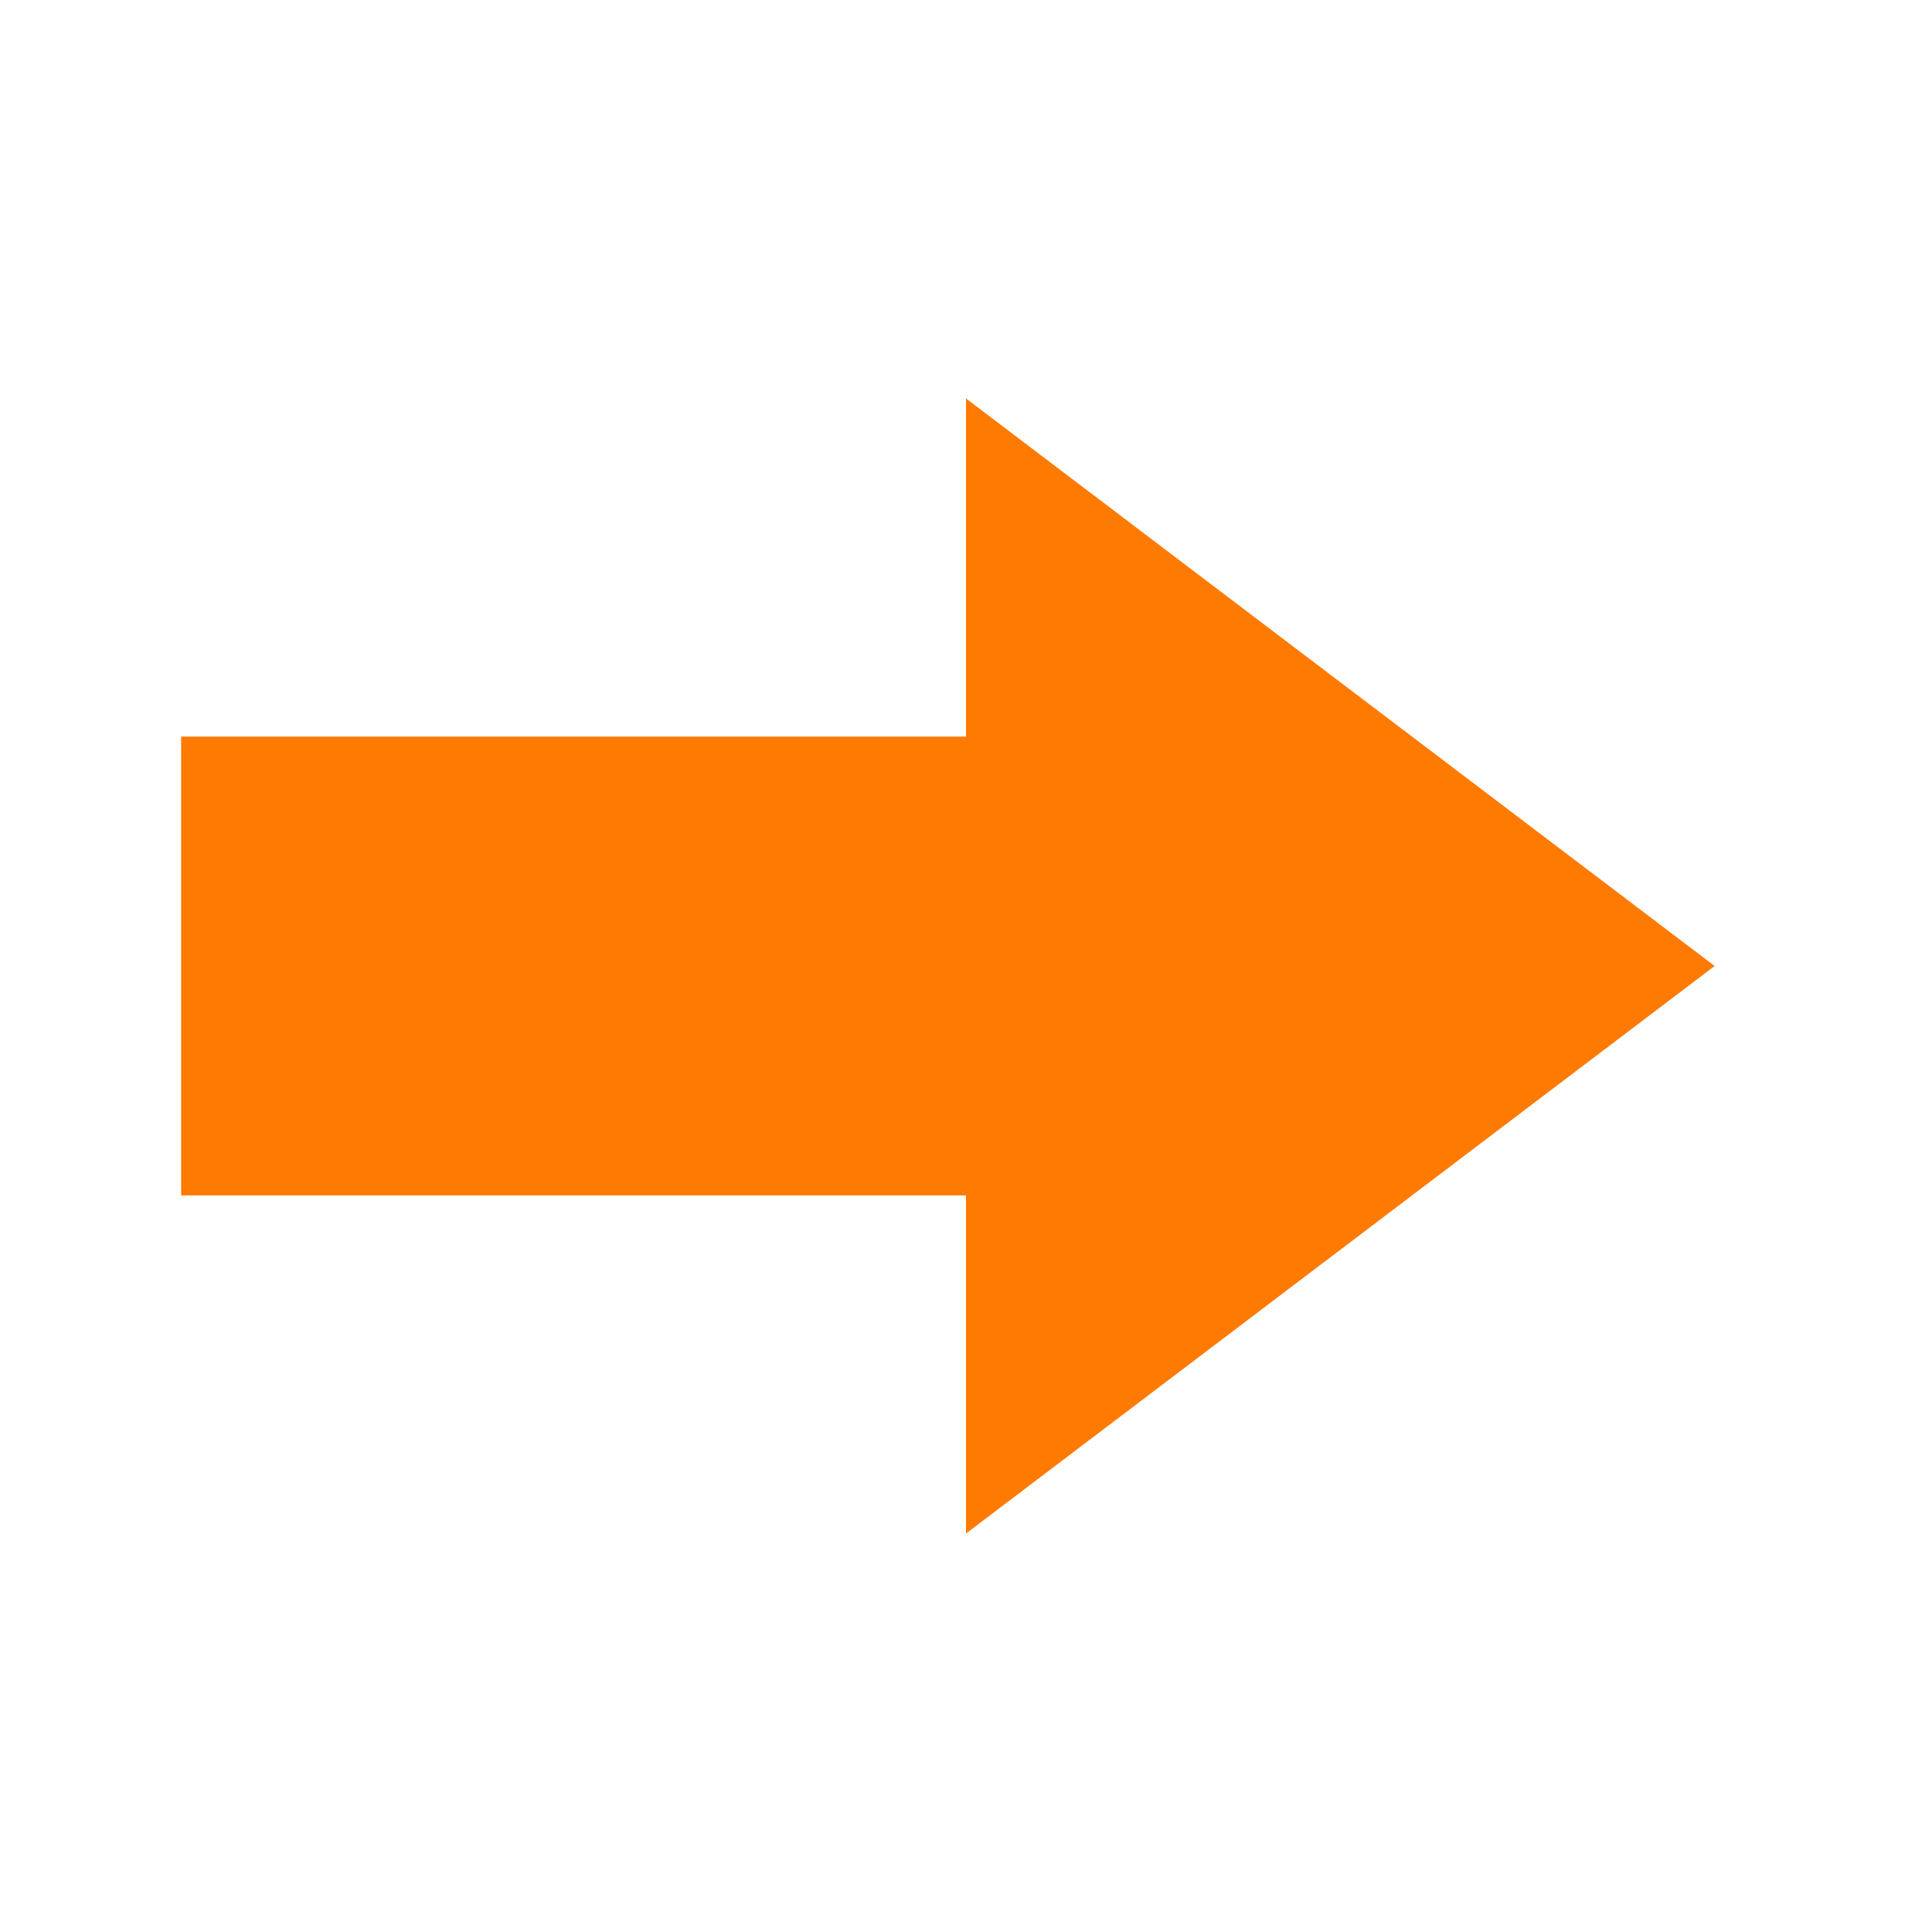
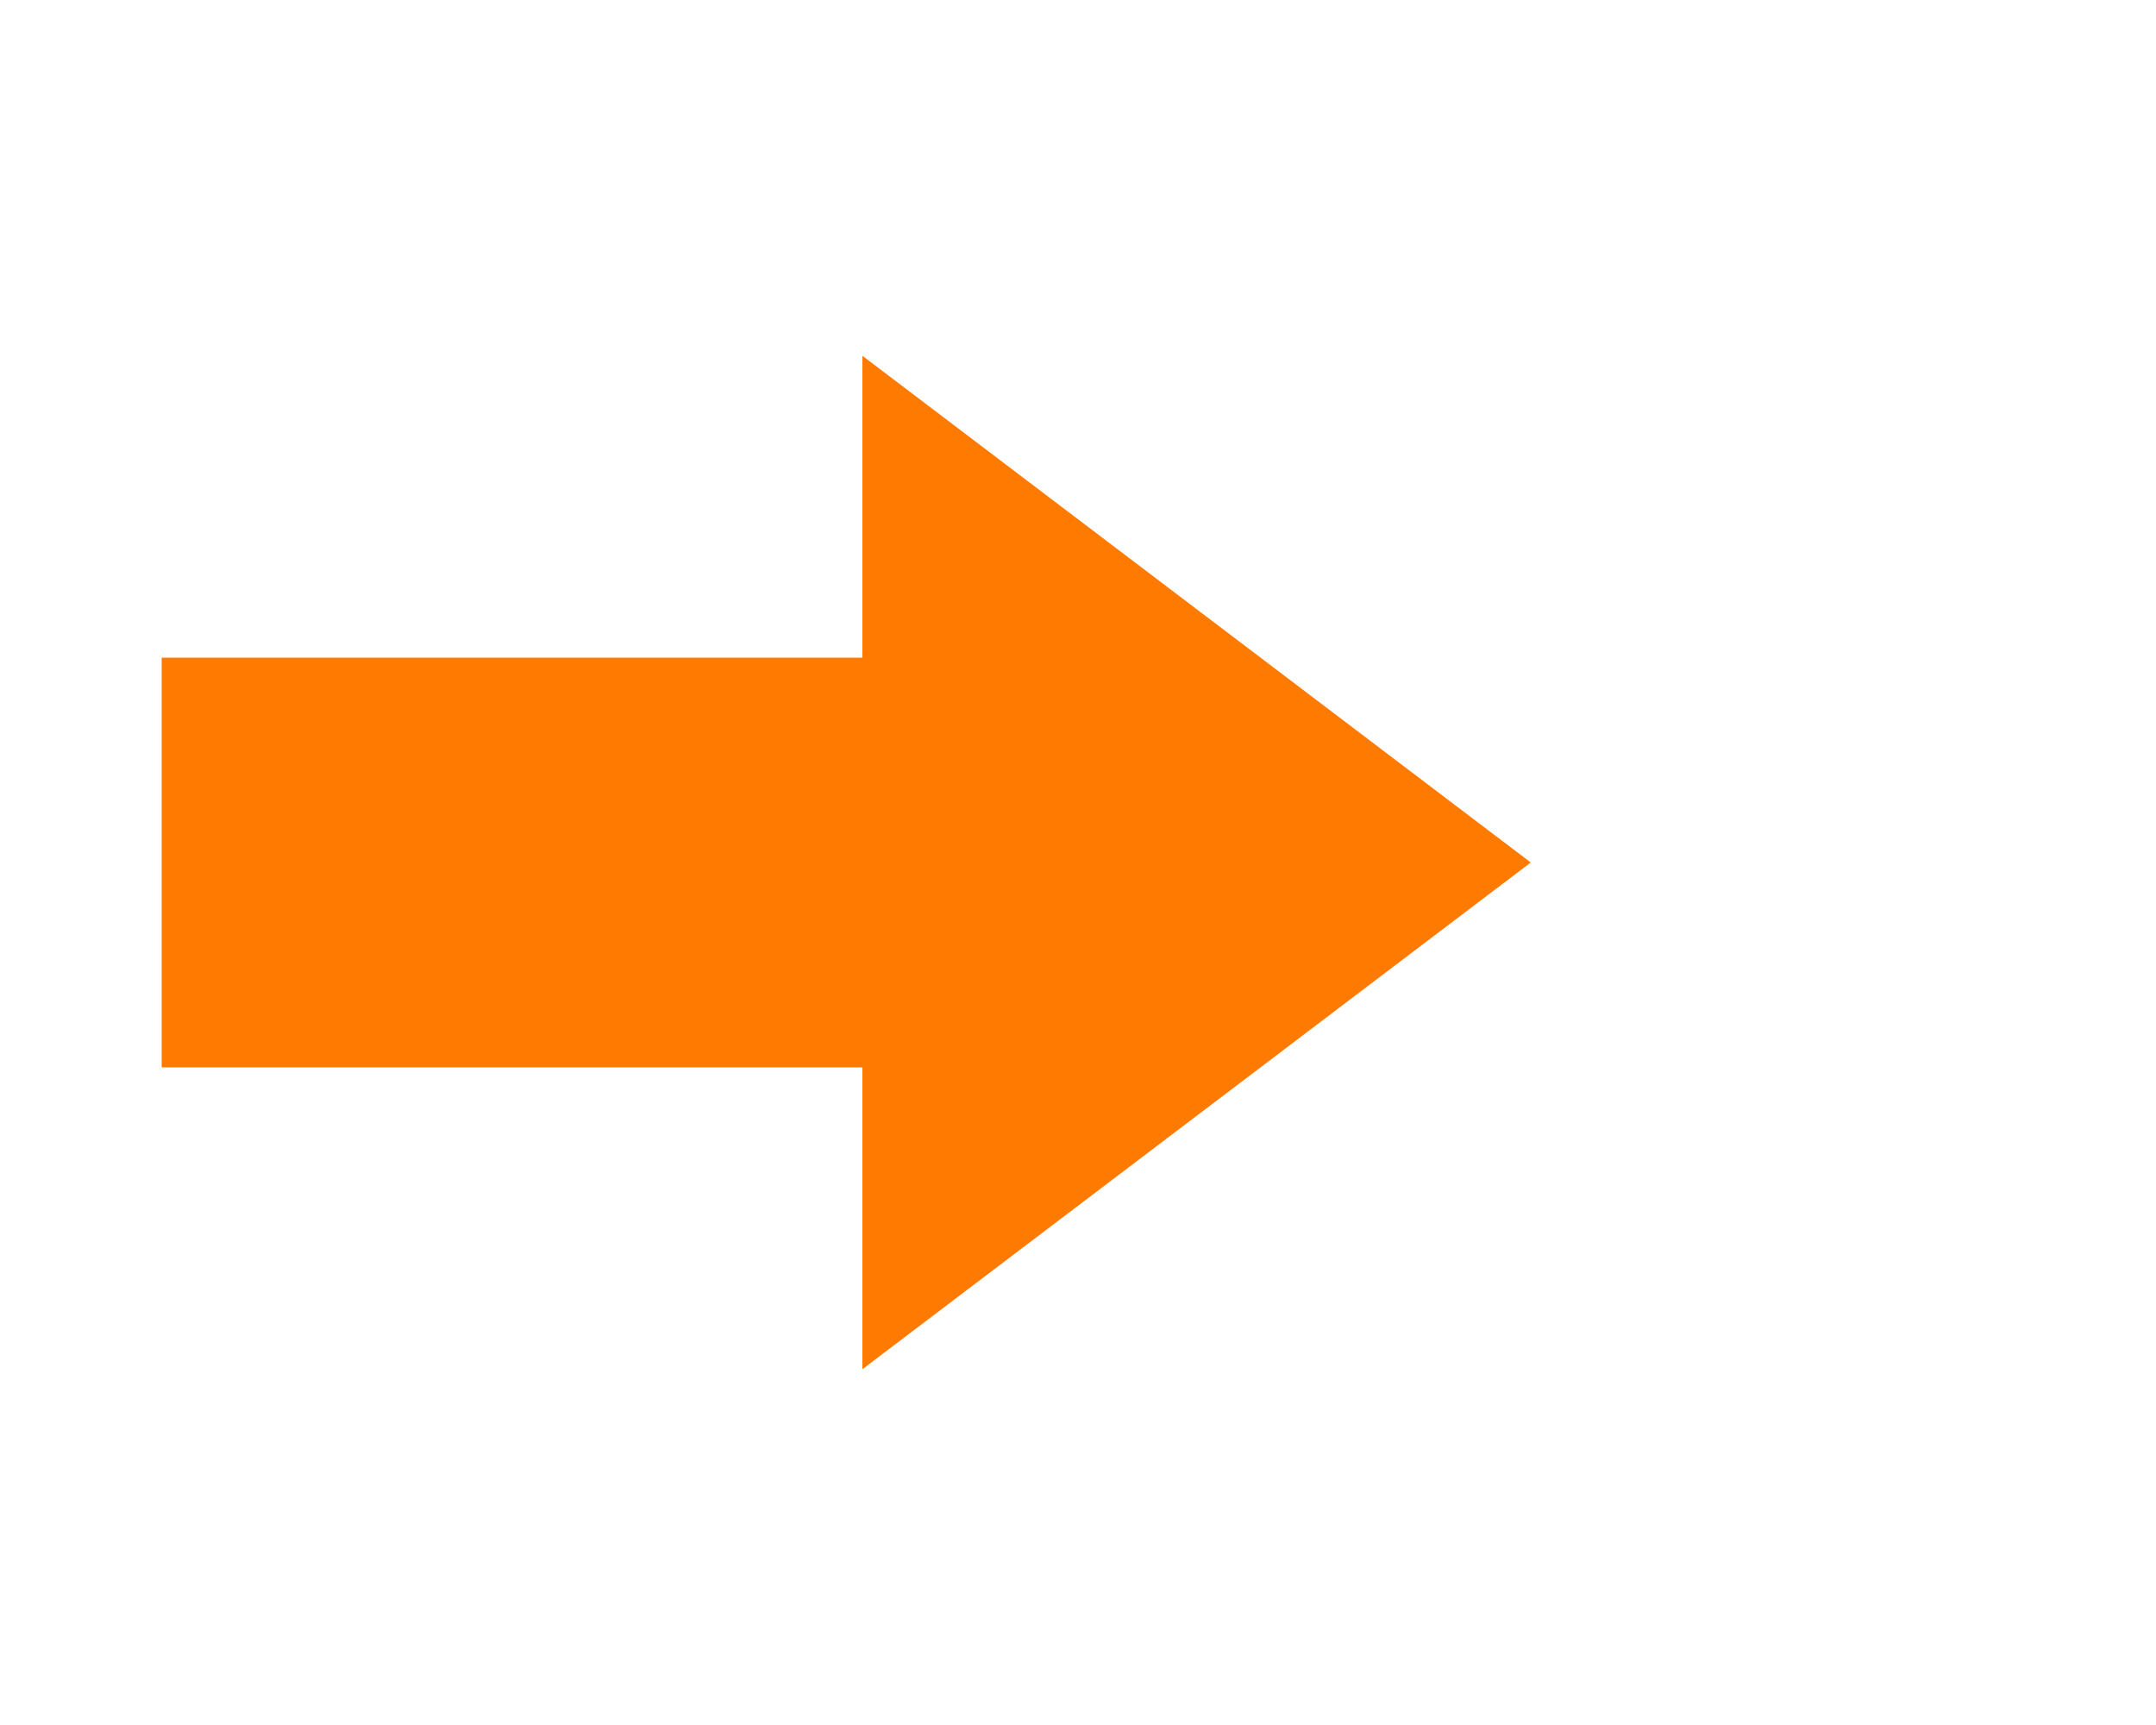
- <svg xmlns="http://www.w3.org/2000/svg" viewBox="0 0 16 16">
+ <svg xmlns="http://www.w3.org/2000/svg" viewBox="0 0 20 16">
  <path d="M1.5 6.1 L8 6.1 L8 3.3 L14.2 8 L8 12.7 L8 9.9 L1.5 9.9 Z" fill="#ff7a00" />
</svg>
